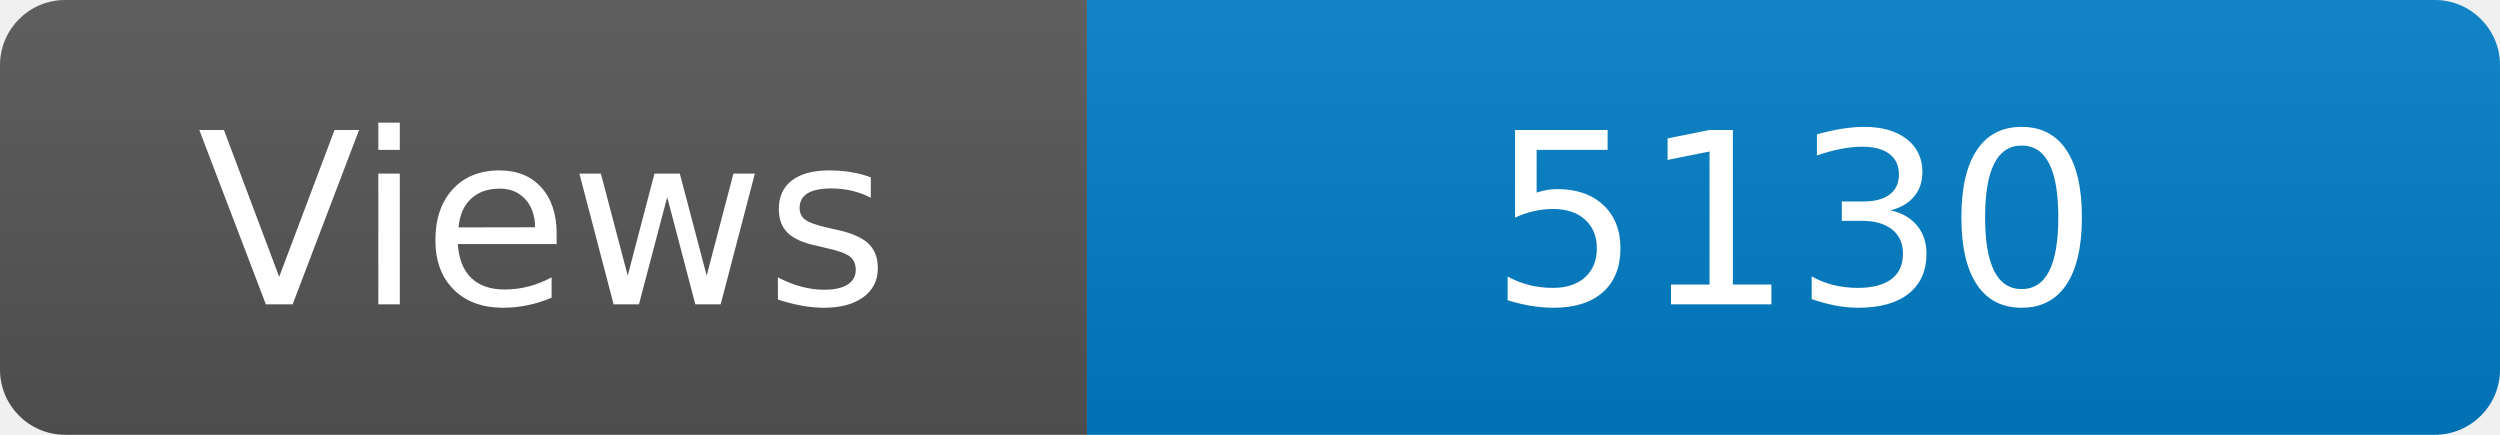
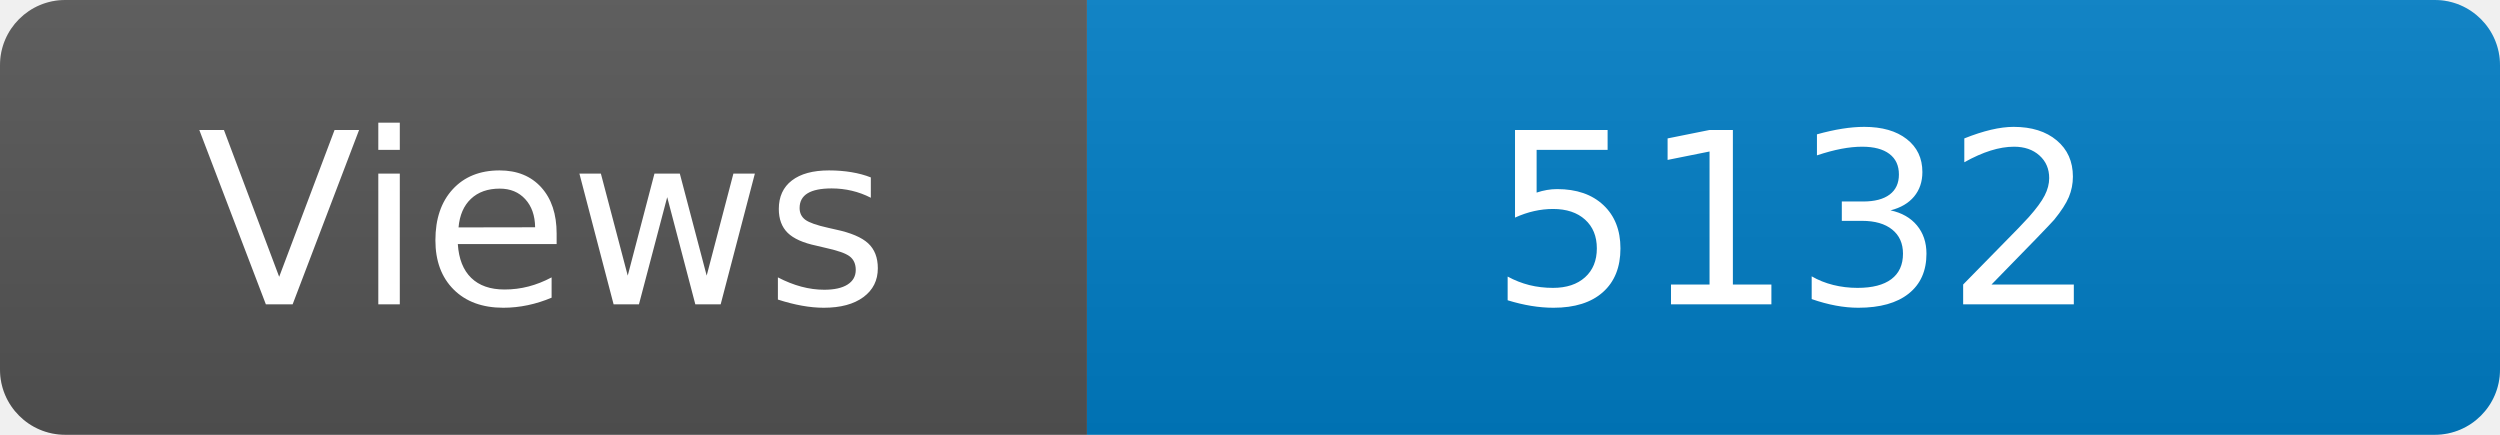
<svg xmlns="http://www.w3.org/2000/svg" width="115" height="20" role="img" aria-label="Maintained?: yes">
  <linearGradient id="s" x2="0" y2="100%">
    <stop offset="0" stop-color="#bbb" stop-opacity=".1" />
    <stop offset="1" stop-opacity=".1" />
  </linearGradient>
  <clipPath id="r">
    <rect width="115" height="20" rx="3" fill="#fff" />
  </clipPath>
  <g clip-path="url(#r)">
    <rect width="50" height="20" fill="#555" />
    <rect x="50" width="160" height="20" fill="#007ec6" />
    <rect width="115" height="20" fill="url(#s)" />
  </g>
  <g fill="#fff" text-anchor="middle" font-family="Verdana,Geneva,DejaVu Sans,sans-serif" font-size="110">
    <text x="250" y="140" transform="scale(.1)" fill="#fff">Views</text>
-     <text x="825" y="140" transform="scale(.1)" fill="#fff">5130</text>
+     <text x="825" y="140" transform="scale(.1)" fill="#fff">5132</text>
  </g>
</svg>
